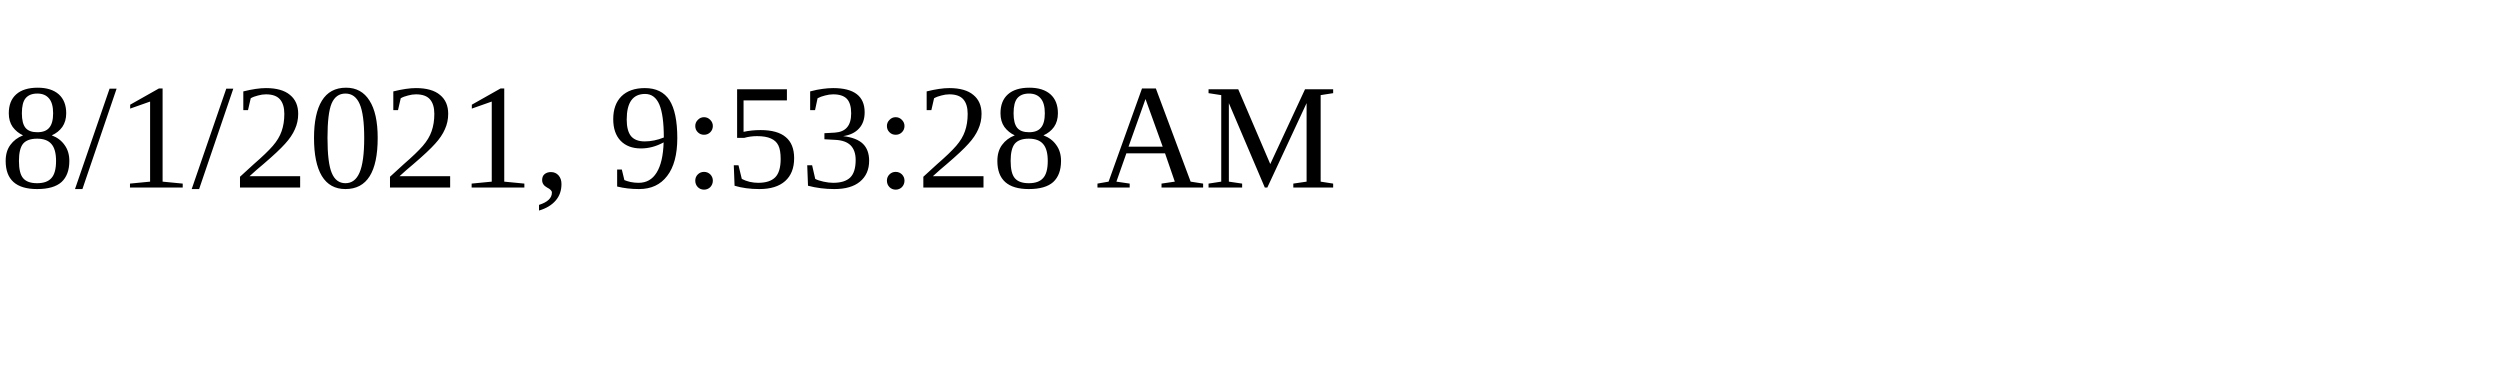
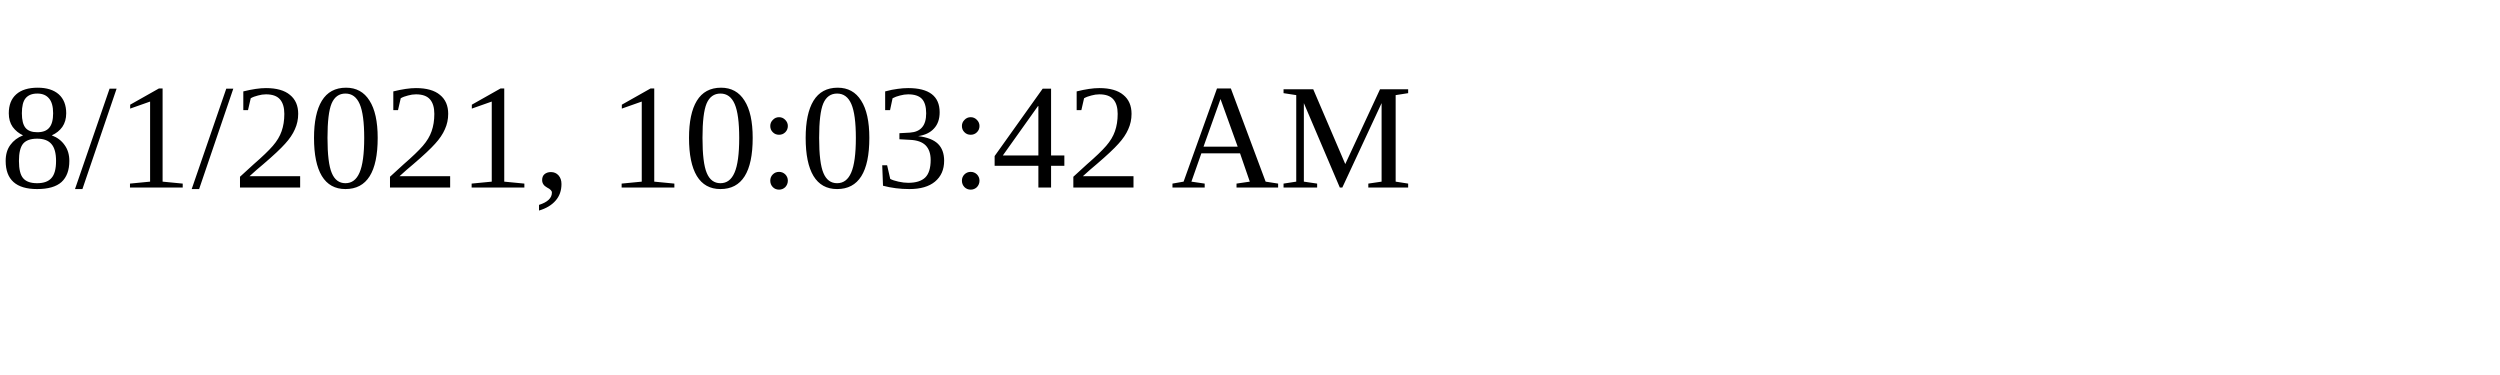
<svg xmlns="http://www.w3.org/2000/svg" height="30" width="200">
-   <text x="0" y="15">8/1/2021, 9:53:28 AM</text>
+   <text x="0" y="15">8/1/2021, 10:03:42 AM</text>
</svg>
